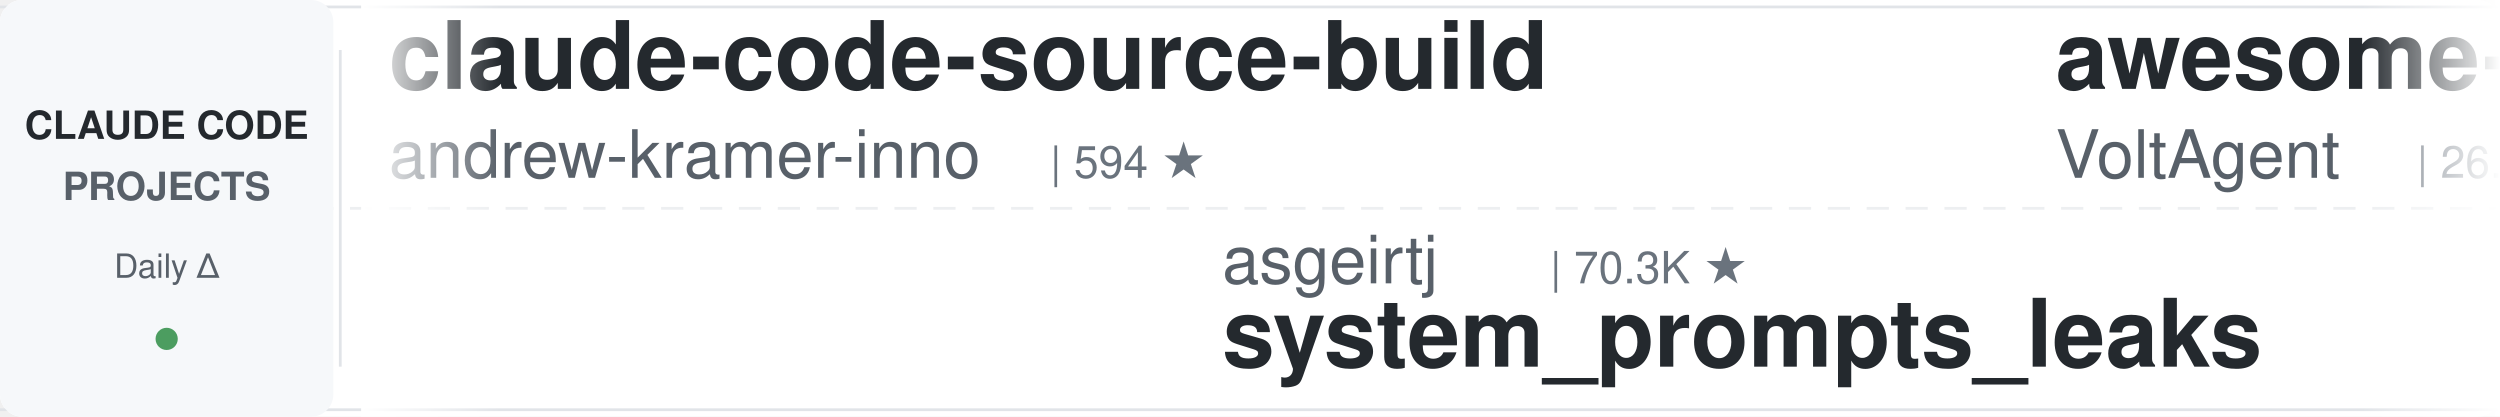
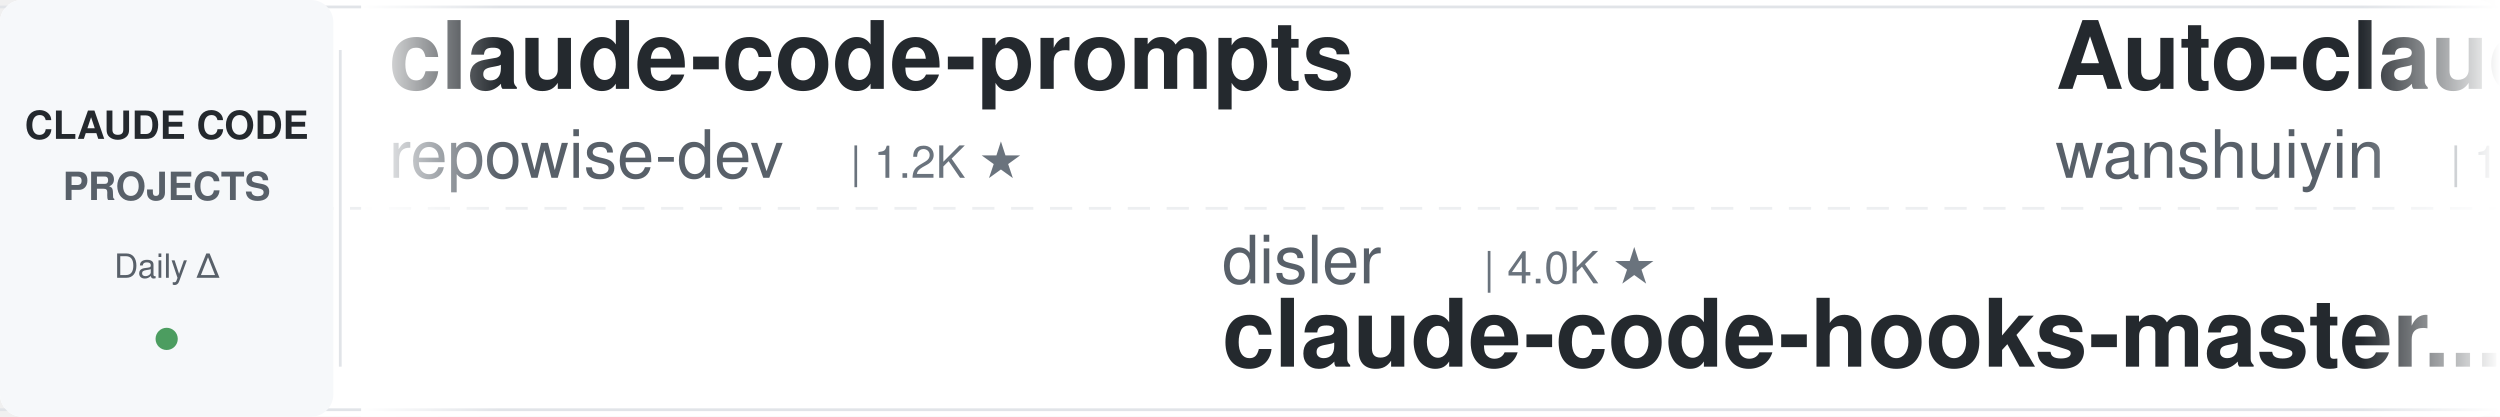
<svg xmlns="http://www.w3.org/2000/svg" width="900" height="150">
  <defs>
    <linearGradient id="leftFade" x1="0%" y1="0%" x2="100%" y2="0%">
      <stop offset="0%" style="stop-color:#ffffff;stop-opacity:1" />
      <stop offset="100%" style="stop-color:#ffffff;stop-opacity:0" />
    </linearGradient>
    <linearGradient id="rightFade" x1="0%" y1="0%" x2="100%" y2="0%">
      <stop offset="0%" style="stop-color:#ffffff;stop-opacity:0" />
      <stop offset="100%" style="stop-color:#ffffff;stop-opacity:1" />
    </linearGradient>
  </defs>
  <rect width="900" height="150" fill="#ffffff" rx="8" />
  <rect x="0" y="2" width="900" height="1" fill="#e1e4e8" />
  <rect x="0" y="147" width="900" height="1" fill="#e1e4e8" />
  <line x1="0" y1="75" x2="900" y2="75" stroke="#e1e4e8" stroke-width="1" stroke-dasharray="8 6" opacity="0.6" />
  <rect x="0" y="0" width="120" height="150" fill="#f6f8fa" rx="8" />
  <text x="60" y="50" font-family="-apple-system, BlinkMacSystemFont, 'Segoe UI', Helvetica, Arial, sans-serif" font-size="14" font-weight="600" fill="#24292e" text-anchor="middle">CLAUDE CODE</text>
  <text x="60" y="72" font-family="-apple-system, BlinkMacSystemFont, 'Segoe UI', Helvetica, Arial, sans-serif" font-size="14" font-weight="600" fill="#586069" text-anchor="middle">PROJECTS</text>
  <text x="60" y="100" font-family="-apple-system, BlinkMacSystemFont, 'Segoe UI', Helvetica, Arial, sans-serif" font-size="12" font-weight="500" fill="#586069" text-anchor="middle">Daily Δ</text>
  <circle cx="60" cy="122" r="4" fill="#22863a" opacity="0.8" />
  <rect x="122" y="18" width="1" height="114" fill="#e1e4e8" />
  <clipPath id="tickerClip">
    <rect x="130" y="0" width="770" height="150" />
  </clipPath>
  <g clip-path="url(#tickerClip)">
    <g id="tickerItems">
      <animateTransform attributeName="transform" attributeType="XML" type="translate" from="0 0" to="-3000 0" dur="54s" repeatCount="indefinite" />
      <g transform="translate(0, 0)">
-         <text x="140" y="32" font-family="-apple-system, BlinkMacSystemFont, 'Segoe UI', Helvetica, Arial, sans-serif" font-size="34" font-weight="600" fill="#24292e">claude-code-source-build</text>
-         <text x="140" y="64" font-family="-apple-system, BlinkMacSystemFont, 'Segoe UI', Helvetica, Arial, sans-serif" font-size="24" font-weight="400" fill="#586069">andrew-kramer-inno</text>
-         <text x="378" y="64" font-family="-apple-system, BlinkMacSystemFont, 'Segoe UI', Helvetica, Arial, sans-serif" font-size="16" font-weight="500" fill="#6a737d">| 594 ★</text>
+         <text x="140" y="32" font-family="-apple-system, BlinkMacSystemFont, 'Segoe UI', Helvetica, Arial, sans-serif" font-size="34" font-weight="600" fill="#24292e">claude-code-prompts</text>
+         <text x="140" y="64" font-family="-apple-system, BlinkMacSystemFont, 'Segoe UI', Helvetica, Arial, sans-serif" font-size="24" font-weight="400" fill="#586069">repowise-dev</text>
+         <text x="306" y="64" font-family="-apple-system, BlinkMacSystemFont, 'Segoe UI', Helvetica, Arial, sans-serif" font-size="16" font-weight="500" fill="#6a737d">| 1.2K ★</text>
      </g>
      <g transform="translate(300, 0)">
-         <text x="140" y="102" font-family="-apple-system, BlinkMacSystemFont, 'Segoe UI', Helvetica, Arial, sans-serif" font-size="24" font-weight="400" fill="#586069">asgeirtj</text>
-         <text x="258" y="102" font-family="-apple-system, BlinkMacSystemFont, 'Segoe UI', Helvetica, Arial, sans-serif" font-size="16" font-weight="500" fill="#6a737d">| 70.3K ★</text>
-         <text x="140" y="132" font-family="-apple-system, BlinkMacSystemFont, 'Segoe UI', Helvetica, Arial, sans-serif" font-size="34" font-weight="600" fill="#24292e">system_prompts_leaks</text>
+         <text x="140" y="102" font-family="-apple-system, BlinkMacSystemFont, 'Segoe UI', Helvetica, Arial, sans-serif" font-size="24" font-weight="400" fill="#586069">disler</text>
+         <text x="234" y="102" font-family="-apple-system, BlinkMacSystemFont, 'Segoe UI', Helvetica, Arial, sans-serif" font-size="16" font-weight="500" fill="#6a737d">| 4.0K ★</text>
+         <text x="140" y="132" font-family="-apple-system, BlinkMacSystemFont, 'Segoe UI', Helvetica, Arial, sans-serif" font-size="34" font-weight="600" fill="#24292e">claude-code-hooks-master...</text>
      </g>
      <g transform="translate(600, 0)">
-         <text x="140" y="32" font-family="-apple-system, BlinkMacSystemFont, 'Segoe UI', Helvetica, Arial, sans-serif" font-size="34" font-weight="600" fill="#24292e">awesome-claude-code-suba...</text>
-         <text x="140" y="64" font-family="-apple-system, BlinkMacSystemFont, 'Segoe UI', Helvetica, Arial, sans-serif" font-size="24" font-weight="400" fill="#586069">VoltAgent</text>
-         <text x="270" y="64" font-family="-apple-system, BlinkMacSystemFont, 'Segoe UI', Helvetica, Arial, sans-serif" font-size="16" font-weight="500" fill="#6a737d">| 26.1K ★</text>
+         <text x="140" y="32" font-family="-apple-system, BlinkMacSystemFont, 'Segoe UI', Helvetica, Arial, sans-serif" font-size="34" font-weight="600" fill="#24292e">Auto-claude-code-researc...</text>
+         <text x="140" y="64" font-family="-apple-system, BlinkMacSystemFont, 'Segoe UI', Helvetica, Arial, sans-serif" font-size="24" font-weight="400" fill="#586069">wanshuiyin</text>
+         <text x="282" y="64" font-family="-apple-system, BlinkMacSystemFont, 'Segoe UI', Helvetica, Arial, sans-serif" font-size="16" font-weight="500" fill="#6a737d">| 18.2K ★</text>
      </g>
      <g transform="translate(900, 0)">
-         <text x="140" y="102" font-family="-apple-system, BlinkMacSystemFont, 'Segoe UI', Helvetica, Arial, sans-serif" font-size="24" font-weight="400" fill="#586069">https-deeplearning-ai</text>
-         <text x="414" y="102" font-family="-apple-system, BlinkMacSystemFont, 'Segoe UI', Helvetica, Arial, sans-serif" font-size="16" font-weight="500" fill="#6a737d">| 559 ★</text>
-         <text x="140" y="132" font-family="-apple-system, BlinkMacSystemFont, 'Segoe UI', Helvetica, Arial, sans-serif" font-size="34" font-weight="600" fill="#24292e">sc-claude-code-files</text>
+         <text x="140" y="102" font-family="-apple-system, BlinkMacSystemFont, 'Segoe UI', Helvetica, Arial, sans-serif" font-size="24" font-weight="400" fill="#586069">anthropics</text>
+         <text x="282" y="102" font-family="-apple-system, BlinkMacSystemFont, 'Segoe UI', Helvetica, Arial, sans-serif" font-size="16" font-weight="500" fill="#6a737d">| 1.0K ★</text>
+         <text x="140" y="132" font-family="-apple-system, BlinkMacSystemFont, 'Segoe UI', Helvetica, Arial, sans-serif" font-size="34" font-weight="600" fill="#24292e">claude-code-base-action</text>
      </g>
      <g transform="translate(1200, 0)">
-         <text x="140" y="32" font-family="-apple-system, BlinkMacSystemFont, 'Segoe UI', Helvetica, Arial, sans-serif" font-size="34" font-weight="600" fill="#24292e">claude-code-ultimate-gui...</text>
-         <text x="140" y="64" font-family="-apple-system, BlinkMacSystemFont, 'Segoe UI', Helvetica, Arial, sans-serif" font-size="24" font-weight="400" fill="#586069">FlorianBruniaux</text>
-         <text x="342" y="64" font-family="-apple-system, BlinkMacSystemFont, 'Segoe UI', Helvetica, Arial, sans-serif" font-size="16" font-weight="500" fill="#6a737d">| 6.3K ★</text>
+         <text x="140" y="32" font-family="-apple-system, BlinkMacSystemFont, 'Segoe UI', Helvetica, Arial, sans-serif" font-size="34" font-weight="600" fill="#24292e">claude-code-harness</text>
+         <text x="140" y="64" font-family="-apple-system, BlinkMacSystemFont, 'Segoe UI', Helvetica, Arial, sans-serif" font-size="24" font-weight="400" fill="#586069">Chachamaru127</text>
+         <text x="318" y="64" font-family="-apple-system, BlinkMacSystemFont, 'Segoe UI', Helvetica, Arial, sans-serif" font-size="16" font-weight="500" fill="#6a737d">| 3.2K ★</text>
      </g>
      <g transform="translate(1500, 0)">
+         <text x="140" y="102" font-family="-apple-system, BlinkMacSystemFont, 'Segoe UI', Helvetica, Arial, sans-serif" font-size="24" font-weight="400" fill="#586069">shanraisshan</text>
+         <text x="306" y="102" font-family="-apple-system, BlinkMacSystemFont, 'Segoe UI', Helvetica, Arial, sans-serif" font-size="16" font-weight="500" fill="#6a737d">| 68.2K ★</text>
+         <text x="140" y="132" font-family="-apple-system, BlinkMacSystemFont, 'Segoe UI', Helvetica, Arial, sans-serif" font-size="34" font-weight="600" fill="#24292e">claude-code-best-practic...</text>
+       </g>
+       <g transform="translate(1800, 0)">
+         <text x="140" y="32" font-family="-apple-system, BlinkMacSystemFont, 'Segoe UI', Helvetica, Arial, sans-serif" font-size="34" font-weight="600" fill="#24292e">claude-code-transcripts</text>
+         <text x="140" y="64" font-family="-apple-system, BlinkMacSystemFont, 'Segoe UI', Helvetica, Arial, sans-serif" font-size="24" font-weight="400" fill="#586069">simonw</text>
+         <text x="234" y="64" font-family="-apple-system, BlinkMacSystemFont, 'Segoe UI', Helvetica, Arial, sans-serif" font-size="16" font-weight="500" fill="#6a737d">| 1.7K ★</text>
+       </g>
+       <g transform="translate(2100, 0)">
+         <text x="140" y="102" font-family="-apple-system, BlinkMacSystemFont, 'Segoe UI', Helvetica, Arial, sans-serif" font-size="24" font-weight="400" fill="#586069">nicedreamzapp</text>
+         <text x="318" y="102" font-family="-apple-system, BlinkMacSystemFont, 'Segoe UI', Helvetica, Arial, sans-serif" font-size="16" font-weight="500" fill="#6a737d">| 3.4K ★</text>
+         <text x="140" y="132" font-family="-apple-system, BlinkMacSystemFont, 'Segoe UI', Helvetica, Arial, sans-serif" font-size="34" font-weight="600" fill="#24292e">claude-code-local</text>
+       </g>
+       <g transform="translate(2400, 0)">
+         <text x="140" y="32" font-family="-apple-system, BlinkMacSystemFont, 'Segoe UI', Helvetica, Arial, sans-serif" font-size="34" font-weight="600" fill="#24292e">claude-code-tips</text>
+         <text x="140" y="64" font-family="-apple-system, BlinkMacSystemFont, 'Segoe UI', Helvetica, Arial, sans-serif" font-size="24" font-weight="400" fill="#586069">ykdojo</text>
+         <text x="234" y="64" font-family="-apple-system, BlinkMacSystemFont, 'Segoe UI', Helvetica, Arial, sans-serif" font-size="16" font-weight="500" fill="#6a737d">| 10.3K ★</text>
+       </g>
+       <g transform="translate(2700, 0)">
        <text x="140" y="102" font-family="-apple-system, BlinkMacSystemFont, 'Segoe UI', Helvetica, Arial, sans-serif" font-size="24" font-weight="400" fill="#586069">ChrisWiles</text>
        <text x="282" y="102" font-family="-apple-system, BlinkMacSystemFont, 'Segoe UI', Helvetica, Arial, sans-serif" font-size="16" font-weight="500" fill="#6a737d">| 6.1K ★</text>
        <text x="140" y="132" font-family="-apple-system, BlinkMacSystemFont, 'Segoe UI', Helvetica, Arial, sans-serif" font-size="34" font-weight="600" fill="#24292e">claude-code-showcase</text>
      </g>
-       <g transform="translate(1800, 0)">
-         <text x="140" y="32" font-family="-apple-system, BlinkMacSystemFont, 'Segoe UI', Helvetica, Arial, sans-serif" font-size="34" font-weight="600" fill="#24292e">claude_code_src</text>
-         <text x="140" y="64" font-family="-apple-system, BlinkMacSystemFont, 'Segoe UI', Helvetica, Arial, sans-serif" font-size="24" font-weight="400" fill="#586069">ponponon</text>
-         <text x="258" y="64" font-family="-apple-system, BlinkMacSystemFont, 'Segoe UI', Helvetica, Arial, sans-serif" font-size="16" font-weight="500" fill="#6a737d">| 2.3K ★</text>
-       </g>
-       <g transform="translate(2100, 0)">
-         <text x="140" y="102" font-family="-apple-system, BlinkMacSystemFont, 'Segoe UI', Helvetica, Arial, sans-serif" font-size="24" font-weight="400" fill="#586069">LING71671</text>
-         <text x="270" y="102" font-family="-apple-system, BlinkMacSystemFont, 'Segoe UI', Helvetica, Arial, sans-serif" font-size="16" font-weight="500" fill="#6a737d">| 974 ★</text>
-         <text x="140" y="132" font-family="-apple-system, BlinkMacSystemFont, 'Segoe UI', Helvetica, Arial, sans-serif" font-size="34" font-weight="600" fill="#24292e">Open-ClaudeCode</text>
-       </g>
-       <g transform="translate(2400, 0)">
-         <text x="140" y="32" font-family="-apple-system, BlinkMacSystemFont, 'Segoe UI', Helvetica, Arial, sans-serif" font-size="34" font-weight="600" fill="#24292e">claude-code-harness</text>
-         <text x="140" y="64" font-family="-apple-system, BlinkMacSystemFont, 'Segoe UI', Helvetica, Arial, sans-serif" font-size="24" font-weight="400" fill="#586069">Chachamaru127</text>
-         <text x="318" y="64" font-family="-apple-system, BlinkMacSystemFont, 'Segoe UI', Helvetica, Arial, sans-serif" font-size="16" font-weight="500" fill="#6a737d">| 3.2K ★</text>
-       </g>
-       <g transform="translate(2700, 0)">
-         <text x="140" y="102" font-family="-apple-system, BlinkMacSystemFont, 'Segoe UI', Helvetica, Arial, sans-serif" font-size="24" font-weight="400" fill="#586069">multica-ai</text>
-         <text x="282" y="102" font-family="-apple-system, BlinkMacSystemFont, 'Segoe UI', Helvetica, Arial, sans-serif" font-size="16" font-weight="500" fill="#6a737d">| 225.7K ★</text>
-         <text x="140" y="132" font-family="-apple-system, BlinkMacSystemFont, 'Segoe UI', Helvetica, Arial, sans-serif" font-size="34" font-weight="600" fill="#24292e">andrej-karpathy-skills</text>
-       </g>
      <g transform="translate(3000, 0)">
-         <text x="140" y="32" font-family="-apple-system, BlinkMacSystemFont, 'Segoe UI', Helvetica, Arial, sans-serif" font-size="34" font-weight="600" fill="#24292e">claude-code-source-build</text>
-         <text x="140" y="64" font-family="-apple-system, BlinkMacSystemFont, 'Segoe UI', Helvetica, Arial, sans-serif" font-size="24" font-weight="400" fill="#586069">andrew-kramer-inno</text>
-         <text x="378" y="64" font-family="-apple-system, BlinkMacSystemFont, 'Segoe UI', Helvetica, Arial, sans-serif" font-size="16" font-weight="500" fill="#6a737d">| 594 ★</text>
+         <text x="140" y="32" font-family="-apple-system, BlinkMacSystemFont, 'Segoe UI', Helvetica, Arial, sans-serif" font-size="34" font-weight="600" fill="#24292e">claude-code-prompts</text>
+         <text x="140" y="64" font-family="-apple-system, BlinkMacSystemFont, 'Segoe UI', Helvetica, Arial, sans-serif" font-size="24" font-weight="400" fill="#586069">repowise-dev</text>
+         <text x="306" y="64" font-family="-apple-system, BlinkMacSystemFont, 'Segoe UI', Helvetica, Arial, sans-serif" font-size="16" font-weight="500" fill="#6a737d">| 1.2K ★</text>
      </g>
      <g transform="translate(3300, 0)">
-         <text x="140" y="102" font-family="-apple-system, BlinkMacSystemFont, 'Segoe UI', Helvetica, Arial, sans-serif" font-size="24" font-weight="400" fill="#586069">asgeirtj</text>
-         <text x="258" y="102" font-family="-apple-system, BlinkMacSystemFont, 'Segoe UI', Helvetica, Arial, sans-serif" font-size="16" font-weight="500" fill="#6a737d">| 70.3K ★</text>
-         <text x="140" y="132" font-family="-apple-system, BlinkMacSystemFont, 'Segoe UI', Helvetica, Arial, sans-serif" font-size="34" font-weight="600" fill="#24292e">system_prompts_leaks</text>
+         <text x="140" y="102" font-family="-apple-system, BlinkMacSystemFont, 'Segoe UI', Helvetica, Arial, sans-serif" font-size="24" font-weight="400" fill="#586069">disler</text>
+         <text x="234" y="102" font-family="-apple-system, BlinkMacSystemFont, 'Segoe UI', Helvetica, Arial, sans-serif" font-size="16" font-weight="500" fill="#6a737d">| 4.0K ★</text>
+         <text x="140" y="132" font-family="-apple-system, BlinkMacSystemFont, 'Segoe UI', Helvetica, Arial, sans-serif" font-size="34" font-weight="600" fill="#24292e">claude-code-hooks-master...</text>
      </g>
      <g transform="translate(3600, 0)">
-         <text x="140" y="32" font-family="-apple-system, BlinkMacSystemFont, 'Segoe UI', Helvetica, Arial, sans-serif" font-size="34" font-weight="600" fill="#24292e">awesome-claude-code-suba...</text>
-         <text x="140" y="64" font-family="-apple-system, BlinkMacSystemFont, 'Segoe UI', Helvetica, Arial, sans-serif" font-size="24" font-weight="400" fill="#586069">VoltAgent</text>
-         <text x="270" y="64" font-family="-apple-system, BlinkMacSystemFont, 'Segoe UI', Helvetica, Arial, sans-serif" font-size="16" font-weight="500" fill="#6a737d">| 26.1K ★</text>
+         <text x="140" y="32" font-family="-apple-system, BlinkMacSystemFont, 'Segoe UI', Helvetica, Arial, sans-serif" font-size="34" font-weight="600" fill="#24292e">Auto-claude-code-researc...</text>
+         <text x="140" y="64" font-family="-apple-system, BlinkMacSystemFont, 'Segoe UI', Helvetica, Arial, sans-serif" font-size="24" font-weight="400" fill="#586069">wanshuiyin</text>
+         <text x="282" y="64" font-family="-apple-system, BlinkMacSystemFont, 'Segoe UI', Helvetica, Arial, sans-serif" font-size="16" font-weight="500" fill="#6a737d">| 18.2K ★</text>
      </g>
      <g transform="translate(3900, 0)">
-         <text x="140" y="102" font-family="-apple-system, BlinkMacSystemFont, 'Segoe UI', Helvetica, Arial, sans-serif" font-size="24" font-weight="400" fill="#586069">https-deeplearning-ai</text>
-         <text x="414" y="102" font-family="-apple-system, BlinkMacSystemFont, 'Segoe UI', Helvetica, Arial, sans-serif" font-size="16" font-weight="500" fill="#6a737d">| 559 ★</text>
-         <text x="140" y="132" font-family="-apple-system, BlinkMacSystemFont, 'Segoe UI', Helvetica, Arial, sans-serif" font-size="34" font-weight="600" fill="#24292e">sc-claude-code-files</text>
+         <text x="140" y="102" font-family="-apple-system, BlinkMacSystemFont, 'Segoe UI', Helvetica, Arial, sans-serif" font-size="24" font-weight="400" fill="#586069">anthropics</text>
+         <text x="282" y="102" font-family="-apple-system, BlinkMacSystemFont, 'Segoe UI', Helvetica, Arial, sans-serif" font-size="16" font-weight="500" fill="#6a737d">| 1.0K ★</text>
+         <text x="140" y="132" font-family="-apple-system, BlinkMacSystemFont, 'Segoe UI', Helvetica, Arial, sans-serif" font-size="34" font-weight="600" fill="#24292e">claude-code-base-action</text>
      </g>
    </g>
  </g>
  <rect x="130" y="0" width="50" height="150" fill="url(#leftFade)" />
  <rect x="850" y="0" width="50" height="150" fill="url(#rightFade)" />
</svg>
